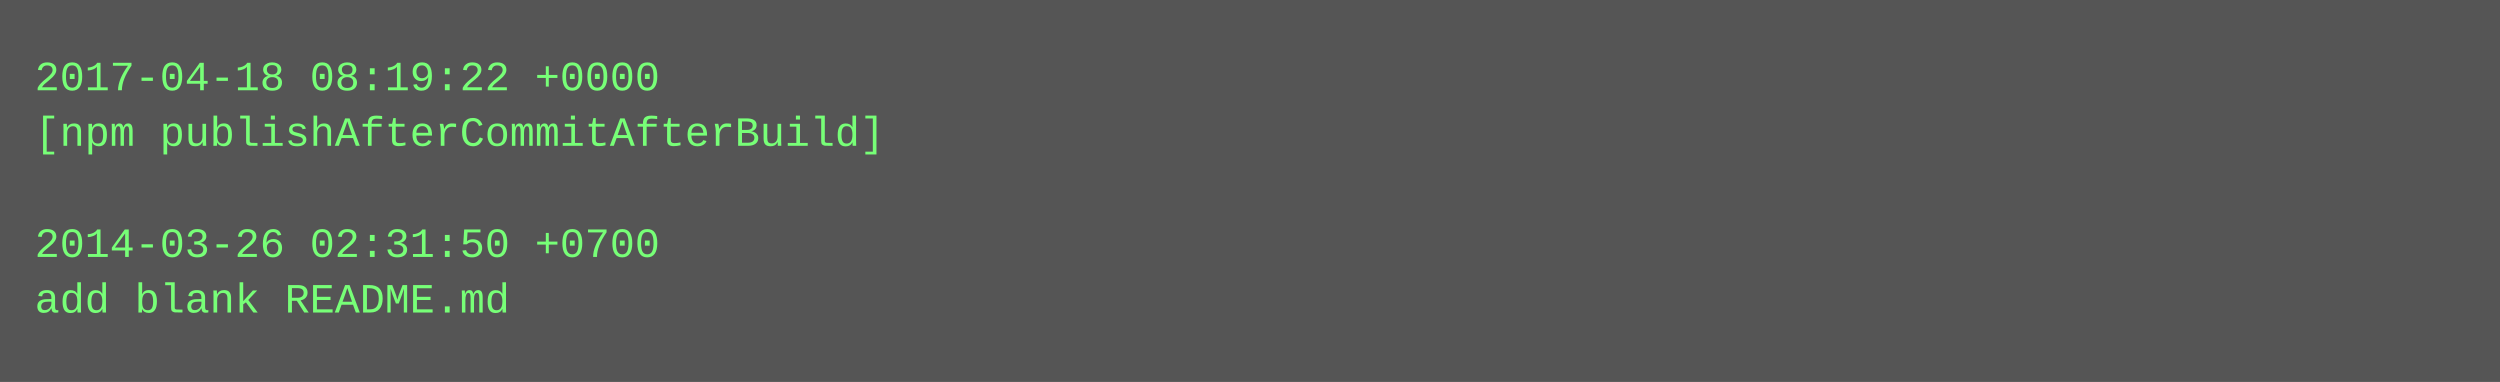
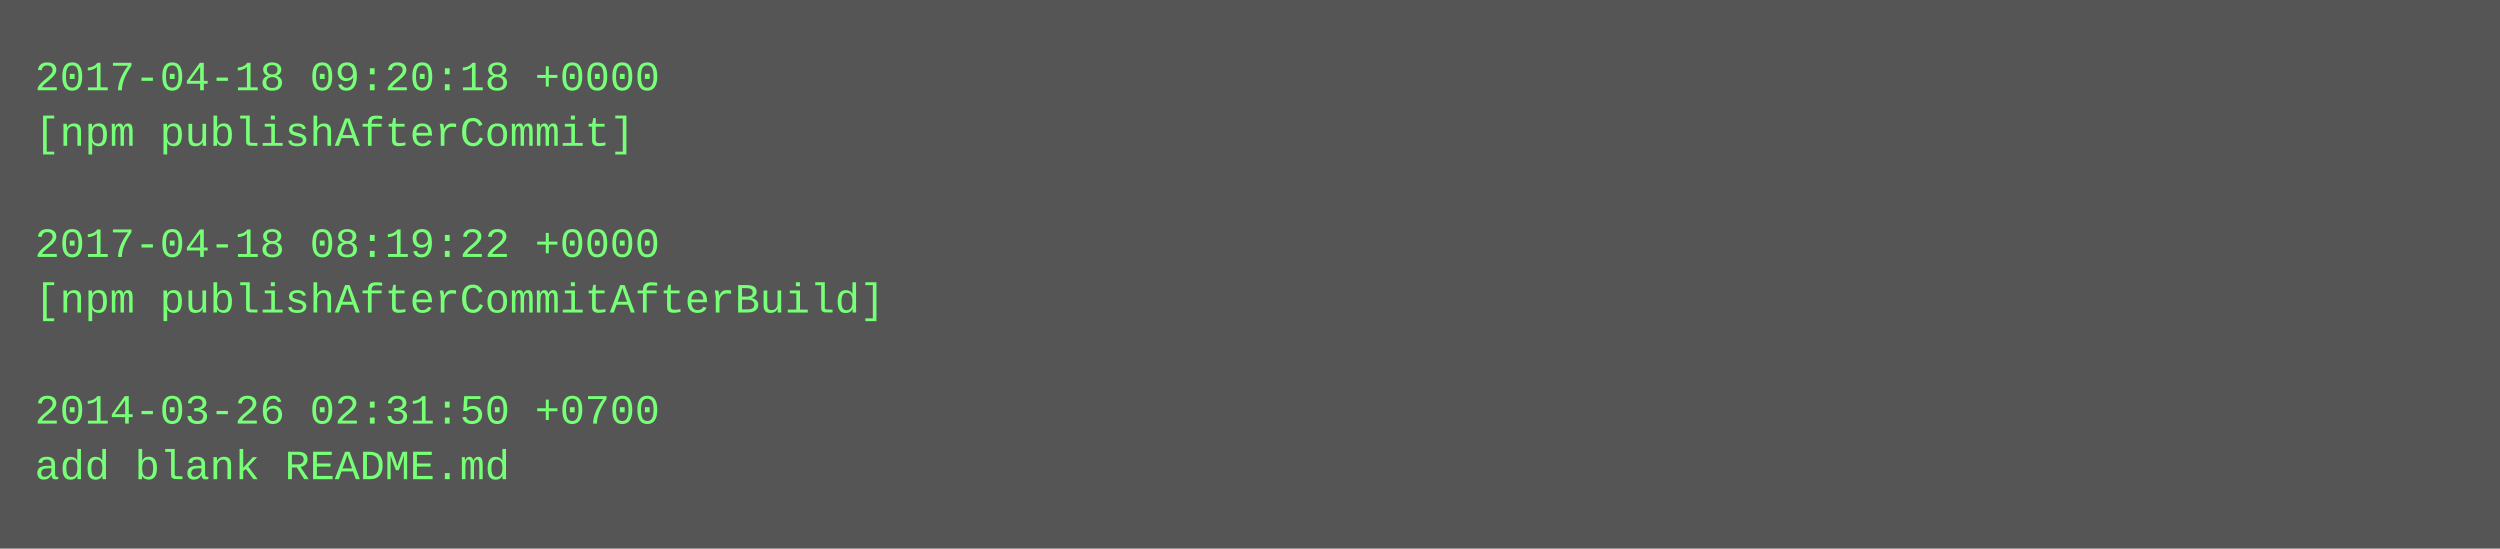
- <svg xmlns="http://www.w3.org/2000/svg" height="110" width="720">
-   <rect height="110" fill="#555" width="720" />
+ <svg xmlns="http://www.w3.org/2000/svg" height="158" width="720">
+   <rect height="158" fill="#555" width="720" />
  <text fill="#7f7" font-family="Courier New" font-size="12" xml:space="preserve">
-     <tspan x="10" y="26">2017-04-18 08:19:22 +0000</tspan>
-     <tspan x="10" y="42">[npm publishAfterCommitAfterBuild]</tspan>
+     <tspan x="10" y="26">2017-04-18 09:20:18 +0000</tspan>
+     <tspan x="10" y="42">[npm publishAfterCommit]</tspan>
    <tspan x="10" y="58" />
-     <tspan x="10" y="74">2014-03-26 02:31:50 +0700</tspan>
-     <tspan x="10" y="90">add blank README.md</tspan>
+     <tspan x="10" y="74">2017-04-18 08:19:22 +0000</tspan>
+     <tspan x="10" y="90">[npm publishAfterCommitAfterBuild]</tspan>
+     <tspan x="10" y="106" />
+     <tspan x="10" y="122">2014-03-26 02:31:50 +0700</tspan>
+     <tspan x="10" y="138">add blank README.md</tspan>
  </text>
</svg>
